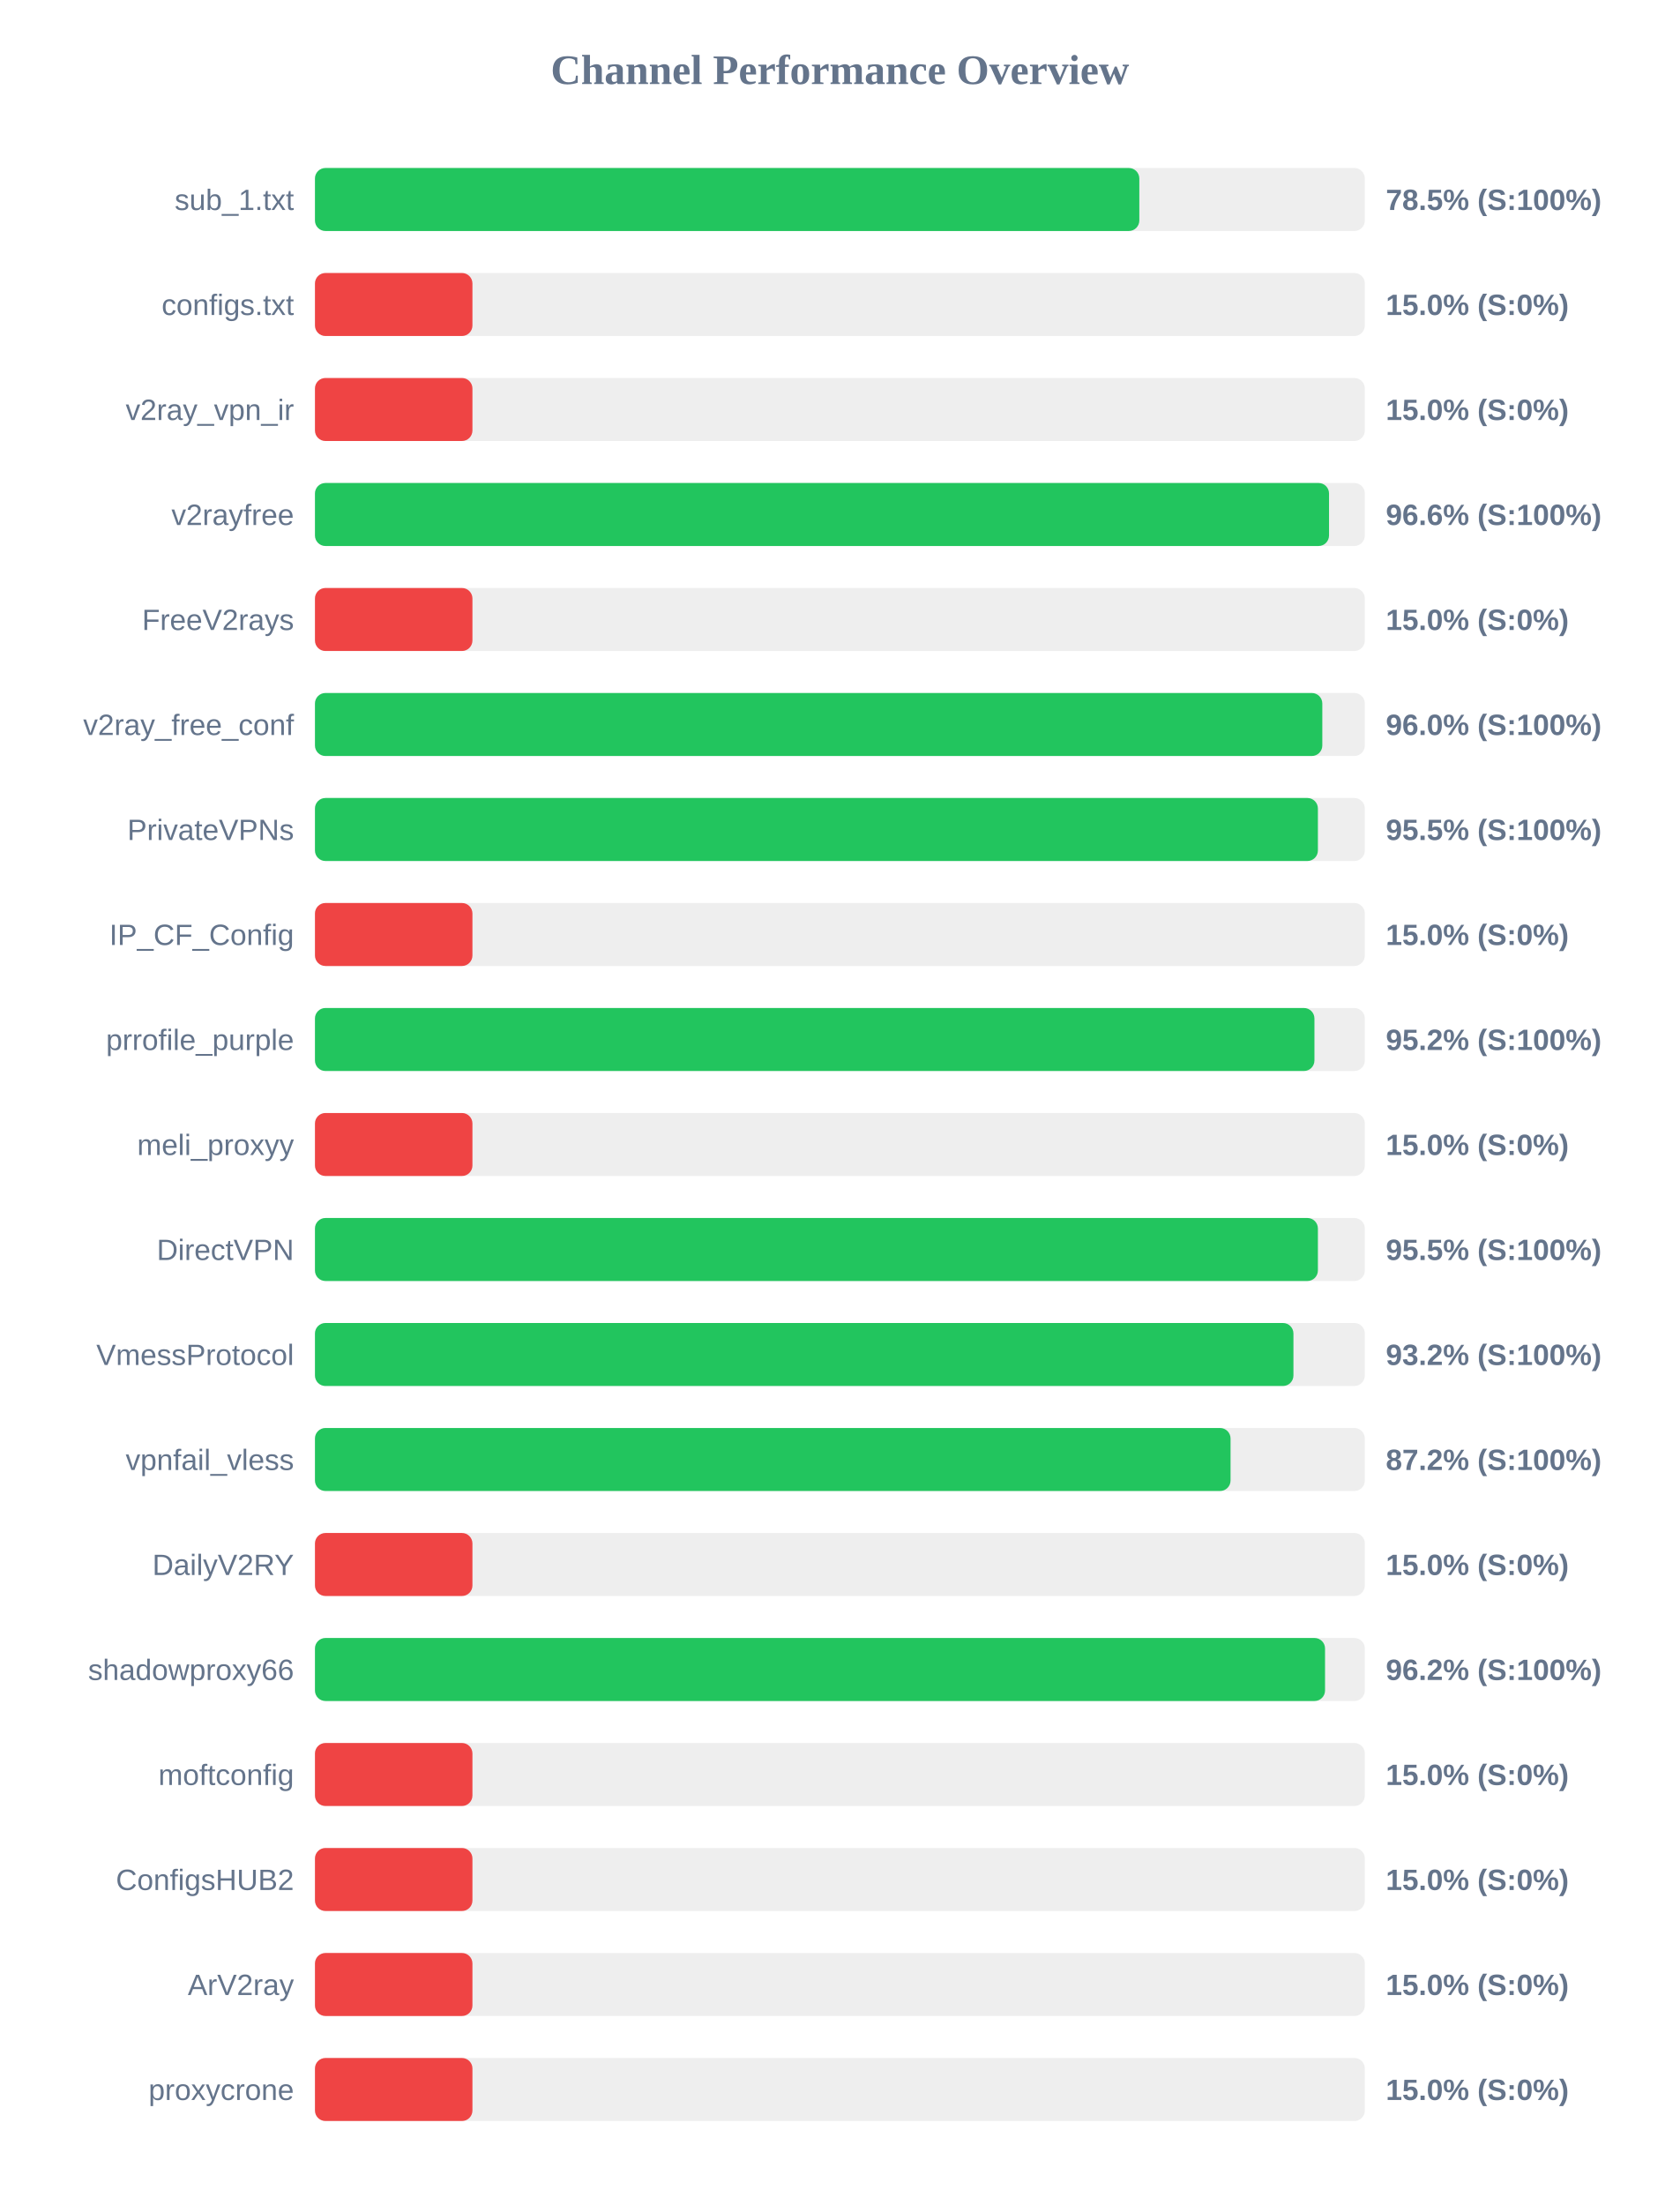
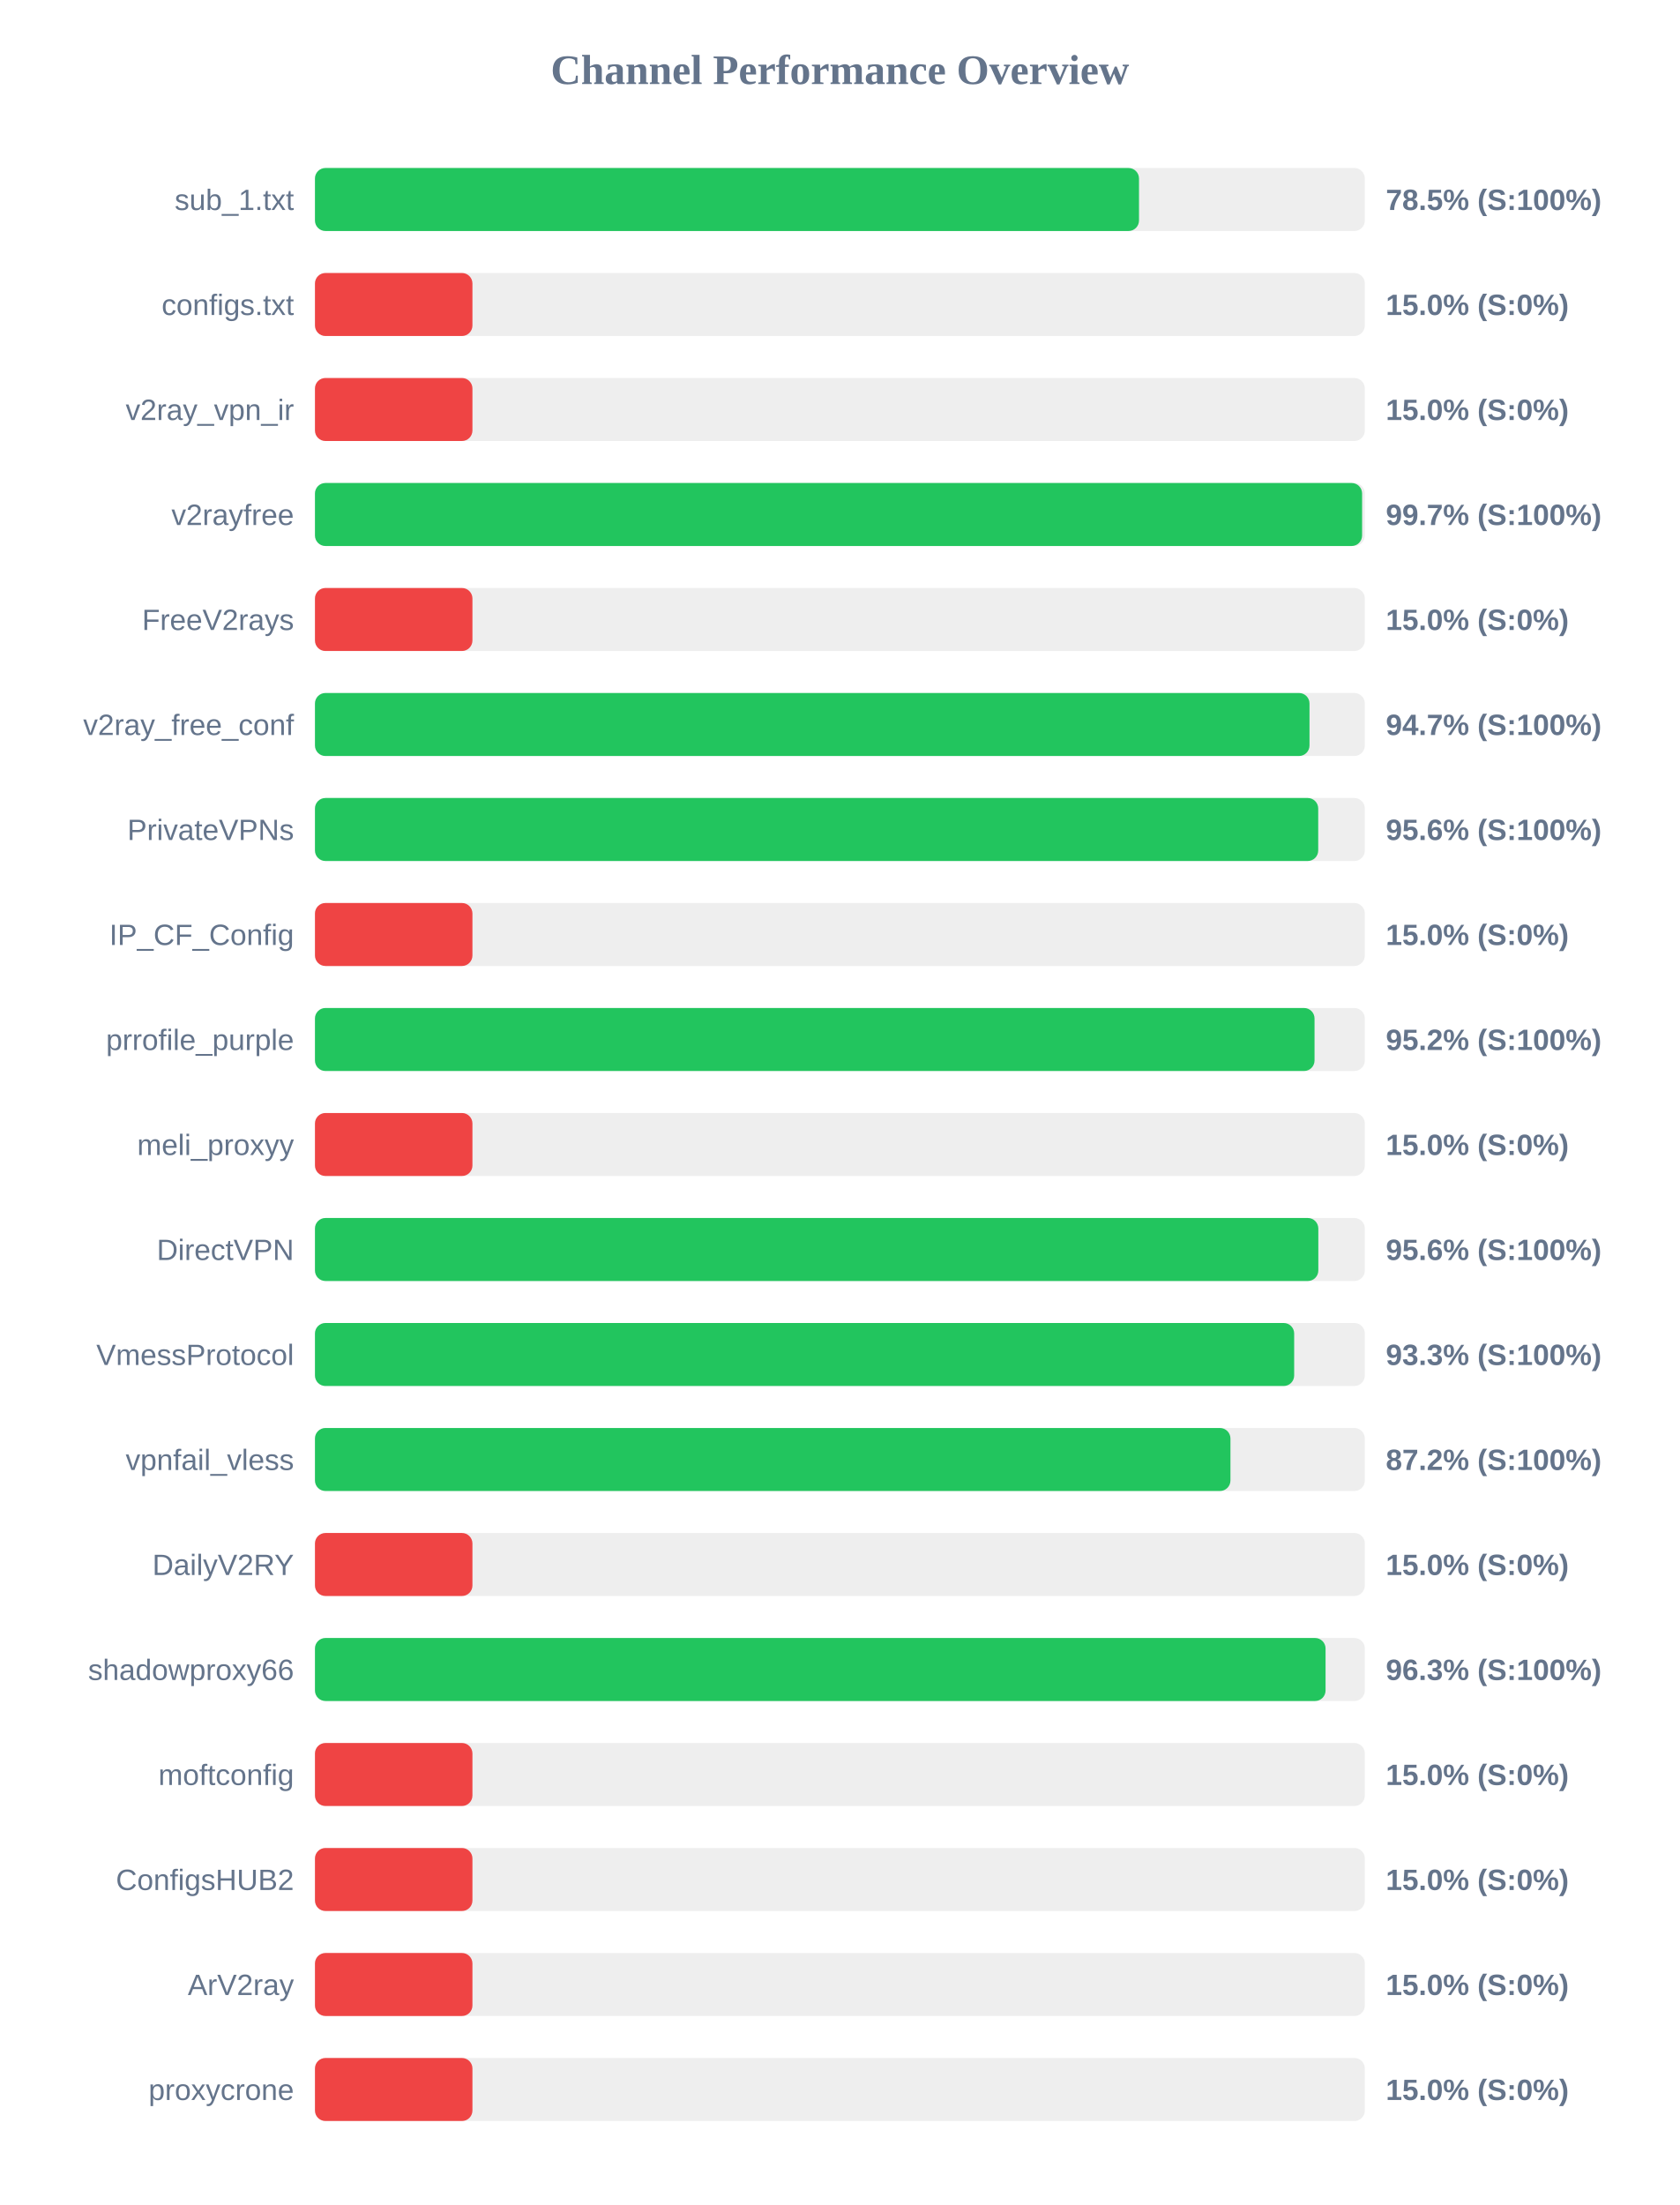
<svg xmlns="http://www.w3.org/2000/svg" width="800" height="1050" version="1.1">
  <style>
        .row { font: 14px Arial; fill: #64748b; }
        .score { font: bold 14px Arial; fill: #64748b; }
    </style>
  <text x="400" y="40" text-anchor="middle" font-size="20px" font-weight="bold" fill="#64748b">Channel Performance Overview</text>
  <rect x="150" y="80" width="500" height="30" fill="#eee" rx="5" />
-   <rect x="150" y="80" width="392.6" height="30" fill="#22c55e" rx="5" />
+   <rect x="150" y="80" width="392.45" height="30" fill="#22c55e" rx="5" />
  <text x="140" y="100" text-anchor="end" class="row">sub_1.txt</text>
  <text x="660" y="100" text-anchor="start" class="score">78.5% (S:100%)</text>
  <rect x="150" y="130" width="500" height="30" fill="#eee" rx="5" />
  <rect x="150" y="130" width="75.0" height="30" fill="#ef4444" rx="5" />
  <text x="140" y="150" text-anchor="end" class="row">configs.txt</text>
  <text x="660" y="150" text-anchor="start" class="score">15.0% (S:0%)</text>
  <rect x="150" y="180" width="500" height="30" fill="#eee" rx="5" />
  <rect x="150" y="180" width="75.0" height="30" fill="#ef4444" rx="5" />
  <text x="140" y="200" text-anchor="end" class="row">v2ray_vpn_ir</text>
  <text x="660" y="200" text-anchor="start" class="score">15.0% (S:0%)</text>
  <rect x="150" y="230" width="500" height="30" fill="#eee" rx="5" />
-   <rect x="150" y="230" width="482.95" height="30" fill="#22c55e" rx="5" />
+   <rect x="150" y="230" width="498.7" height="30" fill="#22c55e" rx="5" />
  <text x="140" y="250" text-anchor="end" class="row">v2rayfree</text>
-   <text x="660" y="250" text-anchor="start" class="score">96.6% (S:100%)</text>
+   <text x="660" y="250" text-anchor="start" class="score">99.7% (S:100%)</text>
  <rect x="150" y="280" width="500" height="30" fill="#eee" rx="5" />
  <rect x="150" y="280" width="75.0" height="30" fill="#ef4444" rx="5" />
  <text x="140" y="300" text-anchor="end" class="row">FreeV2rays</text>
  <text x="660" y="300" text-anchor="start" class="score">15.0% (S:0%)</text>
  <rect x="150" y="330" width="500" height="30" fill="#eee" rx="5" />
-   <rect x="150" y="330" width="479.75" height="30" fill="#22c55e" rx="5" />
+   <rect x="150" y="330" width="473.65" height="30" fill="#22c55e" rx="5" />
  <text x="140" y="350" text-anchor="end" class="row">v2ray_free_conf</text>
-   <text x="660" y="350" text-anchor="start" class="score">96.0% (S:100%)</text>
+   <text x="660" y="350" text-anchor="start" class="score">94.7% (S:100%)</text>
  <rect x="150" y="380" width="500" height="30" fill="#eee" rx="5" />
-   <rect x="150" y="380" width="477.65" height="30" fill="#22c55e" rx="5" />
+   <rect x="150" y="380" width="477.8" height="30" fill="#22c55e" rx="5" />
  <text x="140" y="400" text-anchor="end" class="row">PrivateVPNs</text>
-   <text x="660" y="400" text-anchor="start" class="score">95.5% (S:100%)</text>
+   <text x="660" y="400" text-anchor="start" class="score">95.6% (S:100%)</text>
  <rect x="150" y="430" width="500" height="30" fill="#eee" rx="5" />
  <rect x="150" y="430" width="75.0" height="30" fill="#ef4444" rx="5" />
  <text x="140" y="450" text-anchor="end" class="row">IP_CF_Config</text>
  <text x="660" y="450" text-anchor="start" class="score">15.0% (S:0%)</text>
  <rect x="150" y="480" width="500" height="30" fill="#eee" rx="5" />
-   <rect x="150" y="480" width="476.0" height="30" fill="#22c55e" rx="5" />
+   <rect x="150" y="480" width="476.05" height="30" fill="#22c55e" rx="5" />
  <text x="140" y="500" text-anchor="end" class="row">prrofile_purple</text>
  <text x="660" y="500" text-anchor="start" class="score">95.2% (S:100%)</text>
  <rect x="150" y="530" width="500" height="30" fill="#eee" rx="5" />
  <rect x="150" y="530" width="75.0" height="30" fill="#ef4444" rx="5" />
  <text x="140" y="550" text-anchor="end" class="row">meli_proxyy</text>
  <text x="660" y="550" text-anchor="start" class="score">15.0% (S:0%)</text>
  <rect x="150" y="580" width="500" height="30" fill="#eee" rx="5" />
-   <rect x="150" y="580" width="477.65" height="30" fill="#22c55e" rx="5" />
+   <rect x="150" y="580" width="477.85" height="30" fill="#22c55e" rx="5" />
  <text x="140" y="600" text-anchor="end" class="row">DirectVPN</text>
-   <text x="660" y="600" text-anchor="start" class="score">95.5% (S:100%)</text>
+   <text x="660" y="600" text-anchor="start" class="score">95.6% (S:100%)</text>
  <rect x="150" y="630" width="500" height="30" fill="#eee" rx="5" />
-   <rect x="150" y="630" width="466.0" height="30" fill="#22c55e" rx="5" />
+   <rect x="150" y="630" width="466.35" height="30" fill="#22c55e" rx="5" />
  <text x="140" y="650" text-anchor="end" class="row">VmessProtocol</text>
-   <text x="660" y="650" text-anchor="start" class="score">93.2% (S:100%)</text>
+   <text x="660" y="650" text-anchor="start" class="score">93.3% (S:100%)</text>
  <rect x="150" y="680" width="500" height="30" fill="#eee" rx="5" />
-   <rect x="150" y="680" width="436.05" height="30" fill="#22c55e" rx="5" />
+   <rect x="150" y="680" width="436.0" height="30" fill="#22c55e" rx="5" />
  <text x="140" y="700" text-anchor="end" class="row">vpnfail_vless</text>
  <text x="660" y="700" text-anchor="start" class="score">87.2% (S:100%)</text>
  <rect x="150" y="730" width="500" height="30" fill="#eee" rx="5" />
  <rect x="150" y="730" width="75.0" height="30" fill="#ef4444" rx="5" />
  <text x="140" y="750" text-anchor="end" class="row">DailyV2RY</text>
  <text x="660" y="750" text-anchor="start" class="score">15.0% (S:0%)</text>
  <rect x="150" y="780" width="500" height="30" fill="#eee" rx="5" />
-   <rect x="150" y="780" width="481.05" height="30" fill="#22c55e" rx="5" />
+   <rect x="150" y="780" width="481.3" height="30" fill="#22c55e" rx="5" />
  <text x="140" y="800" text-anchor="end" class="row">shadowproxy66</text>
-   <text x="660" y="800" text-anchor="start" class="score">96.2% (S:100%)</text>
+   <text x="660" y="800" text-anchor="start" class="score">96.3% (S:100%)</text>
  <rect x="150" y="830" width="500" height="30" fill="#eee" rx="5" />
  <rect x="150" y="830" width="75.0" height="30" fill="#ef4444" rx="5" />
  <text x="140" y="850" text-anchor="end" class="row">moftconfig</text>
  <text x="660" y="850" text-anchor="start" class="score">15.0% (S:0%)</text>
  <rect x="150" y="880" width="500" height="30" fill="#eee" rx="5" />
  <rect x="150" y="880" width="75.0" height="30" fill="#ef4444" rx="5" />
  <text x="140" y="900" text-anchor="end" class="row">ConfigsHUB2</text>
  <text x="660" y="900" text-anchor="start" class="score">15.0% (S:0%)</text>
  <rect x="150" y="930" width="500" height="30" fill="#eee" rx="5" />
  <rect x="150" y="930" width="75.0" height="30" fill="#ef4444" rx="5" />
  <text x="140" y="950" text-anchor="end" class="row">ArV2ray</text>
  <text x="660" y="950" text-anchor="start" class="score">15.0% (S:0%)</text>
  <rect x="150" y="980" width="500" height="30" fill="#eee" rx="5" />
  <rect x="150" y="980" width="75.0" height="30" fill="#ef4444" rx="5" />
  <text x="140" y="1000" text-anchor="end" class="row">proxycrone</text>
  <text x="660" y="1000" text-anchor="start" class="score">15.0% (S:0%)</text>
</svg>
